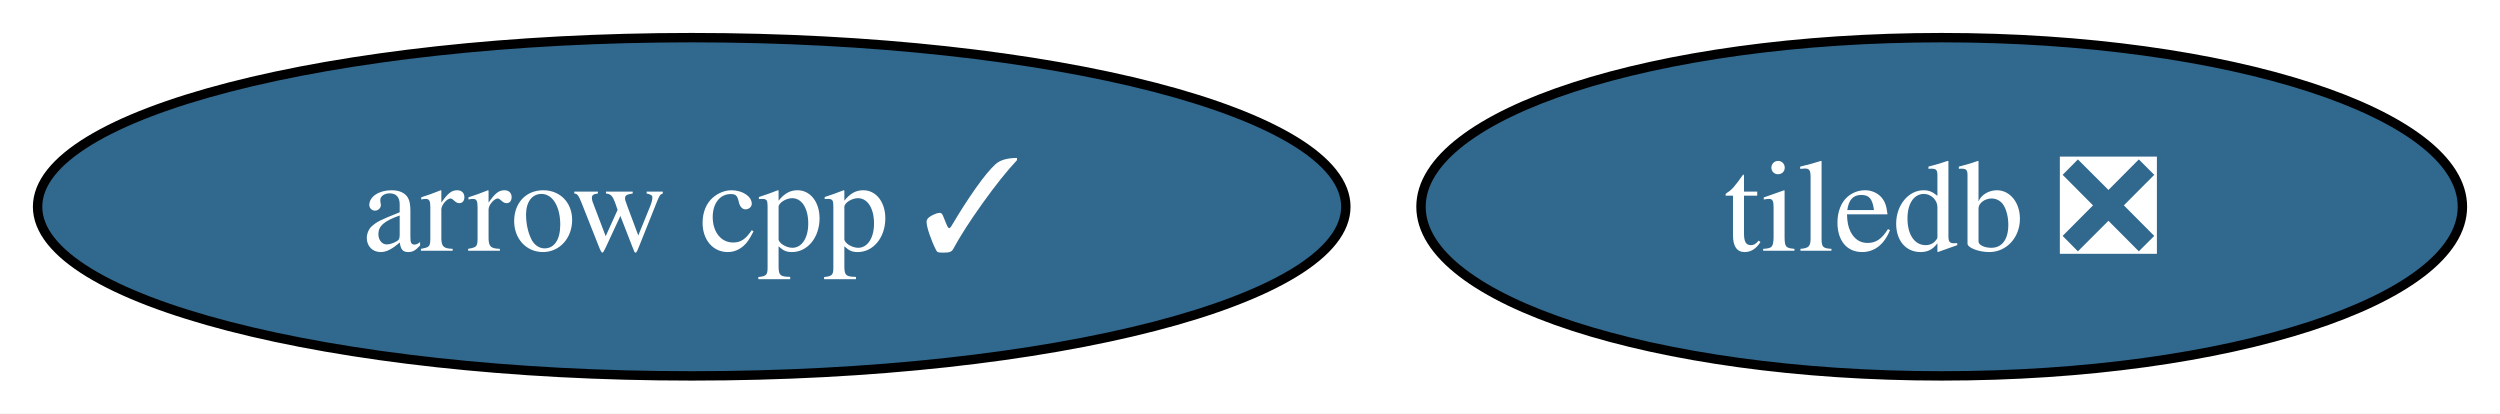
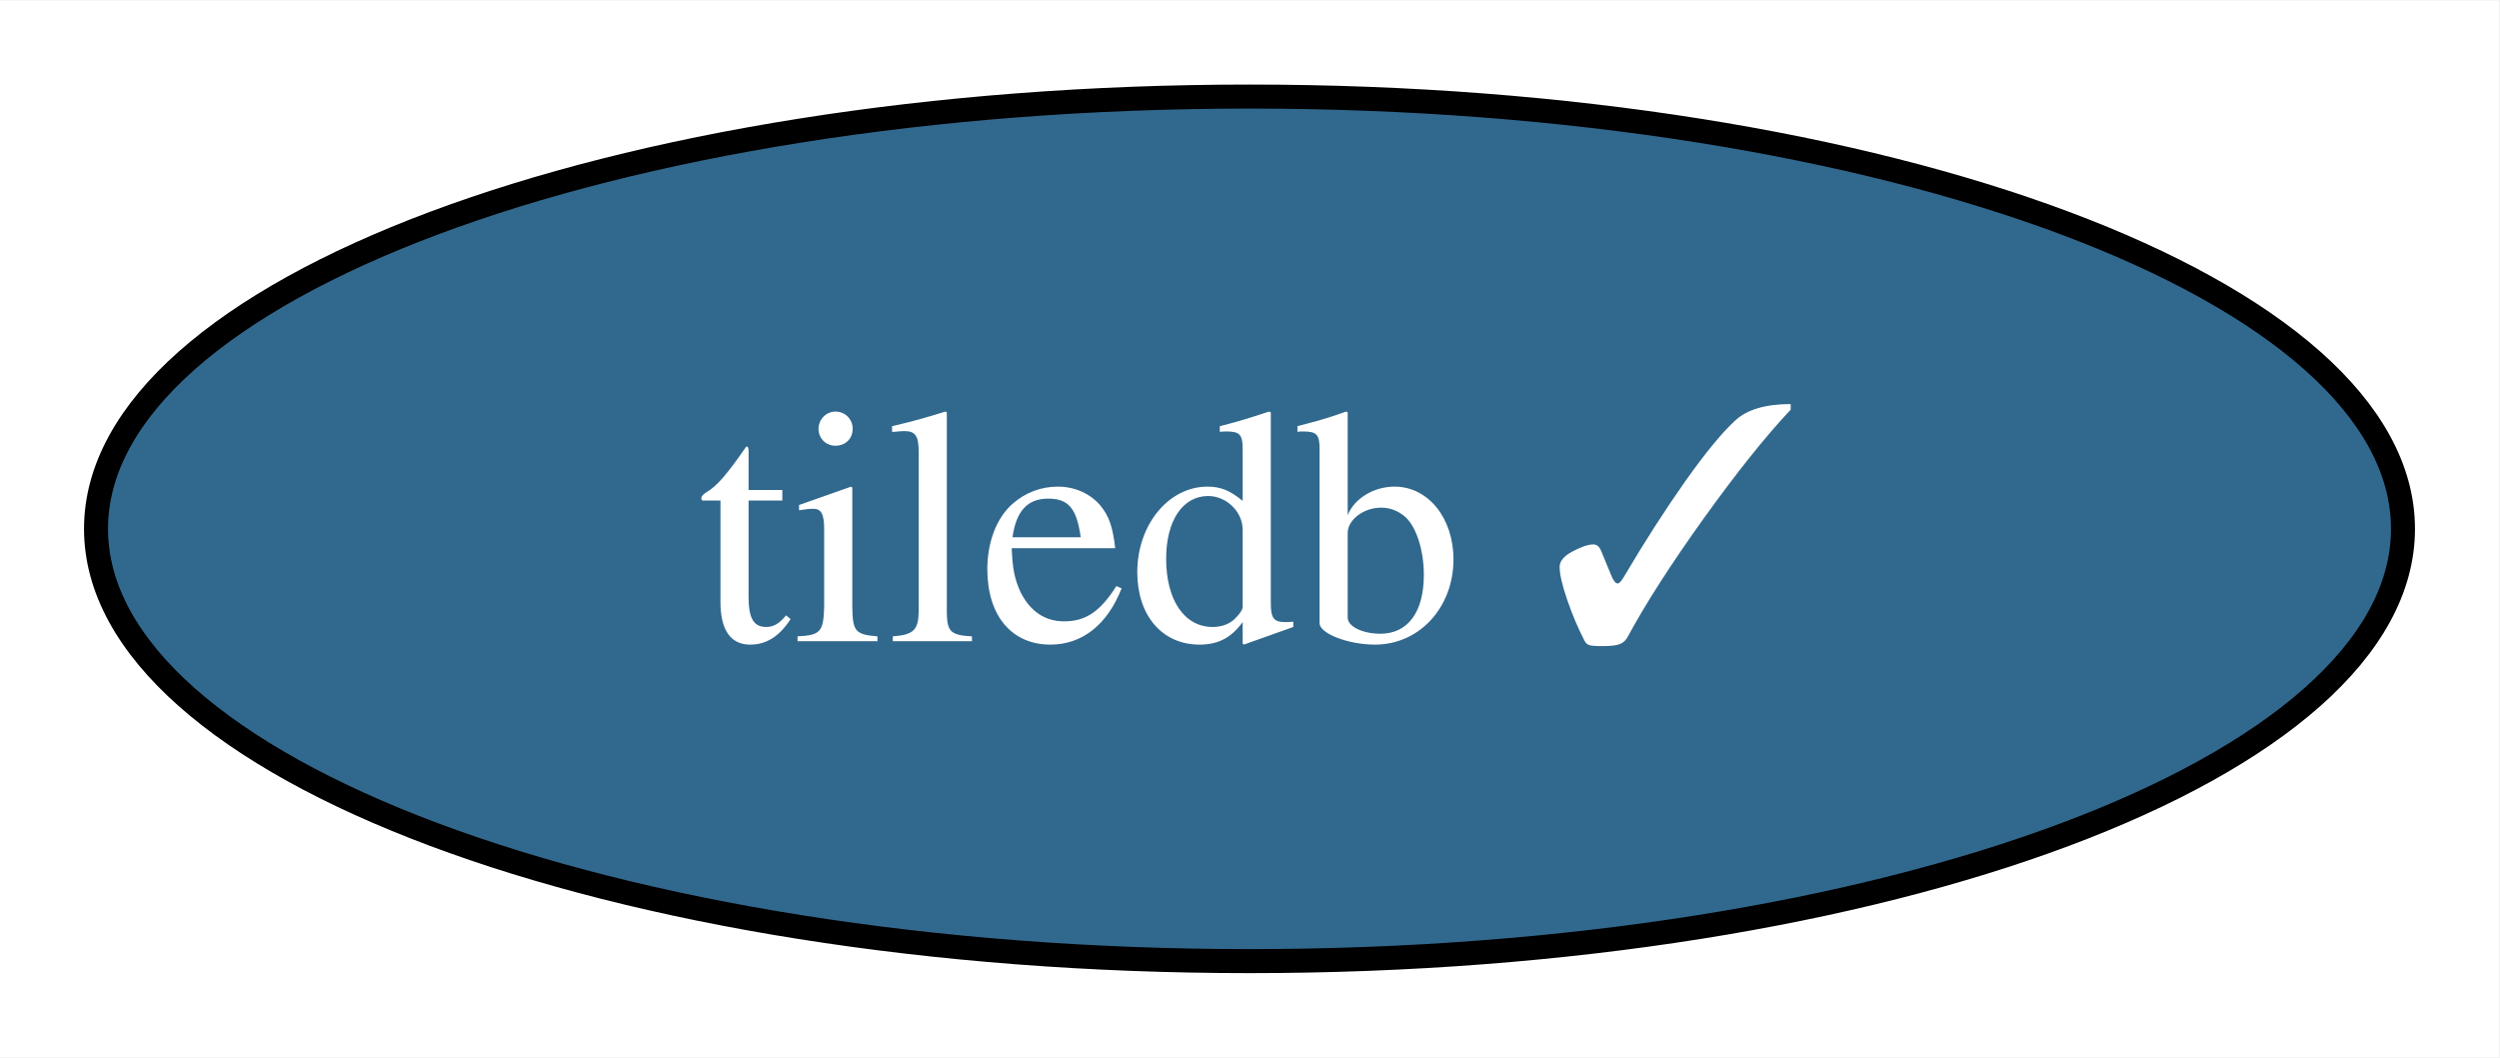
- <svg xmlns="http://www.w3.org/2000/svg" xmlns:xlink="http://www.w3.org/1999/xlink" width="266pt" height="44pt" viewBox="0.00 0.00 266.08 44.00">
+ <svg xmlns="http://www.w3.org/2000/svg" xmlns:xlink="http://www.w3.org/1999/xlink" width="104pt" height="44pt" viewBox="0.00 0.00 104.10 44.00">
  <g id="graph0" class="graph" transform="scale(1 1) rotate(0) translate(4 40)">
-     <polygon fill="white" stroke="none" points="-4,4 -4,-40 262.08,-40 262.08,4 -4,4" />
+     <polygon fill="white" stroke="none" points="-4,4 -4,-40 100.1,-40 100.1,4 -4,4" />
    <g id="node1" class="node">
      <g id="a_node1">
-         <a xlink:href="https://github.com/conda-forge/arrow-cpp-feedstock/pull/1498" xlink:title="arrow cpp ✓">
-           <ellipse fill="#31688e" stroke="black" cx="69.62" cy="-18" rx="69.62" ry="18" />
-           <text text-anchor="middle" x="69.62" y="-13.32" font-family="Times,serif" font-size="14.00" fill="white">arrow cpp ✓</text>
-         </a>
-       </g>
-     </g>
-     <g id="node2" class="node">
-       <g id="a_node2">
-         <a xlink:href="https://github.com/conda-forge/tiledb-feedstock/pull/332" xlink:title="tiledb ❎">
-           <ellipse fill="#31688e" stroke="black" cx="202.66" cy="-18" rx="55.42" ry="18" />
-           <text text-anchor="middle" x="202.66" y="-13.32" font-family="Times,serif" font-size="14.00" fill="white">tiledb ❎</text>
+         <a xlink:href="https://github.com/conda-forge/tiledb-feedstock/pull/332" xlink:title="tiledb ✓">
+           <ellipse fill="#31688e" stroke="black" cx="48.05" cy="-18" rx="48.05" ry="18" />
+           <text text-anchor="middle" x="48.05" y="-13.32" font-family="Times,serif" font-size="14.00" fill="white">tiledb ✓</text>
        </a>
      </g>
    </g>
  </g>
</svg>
